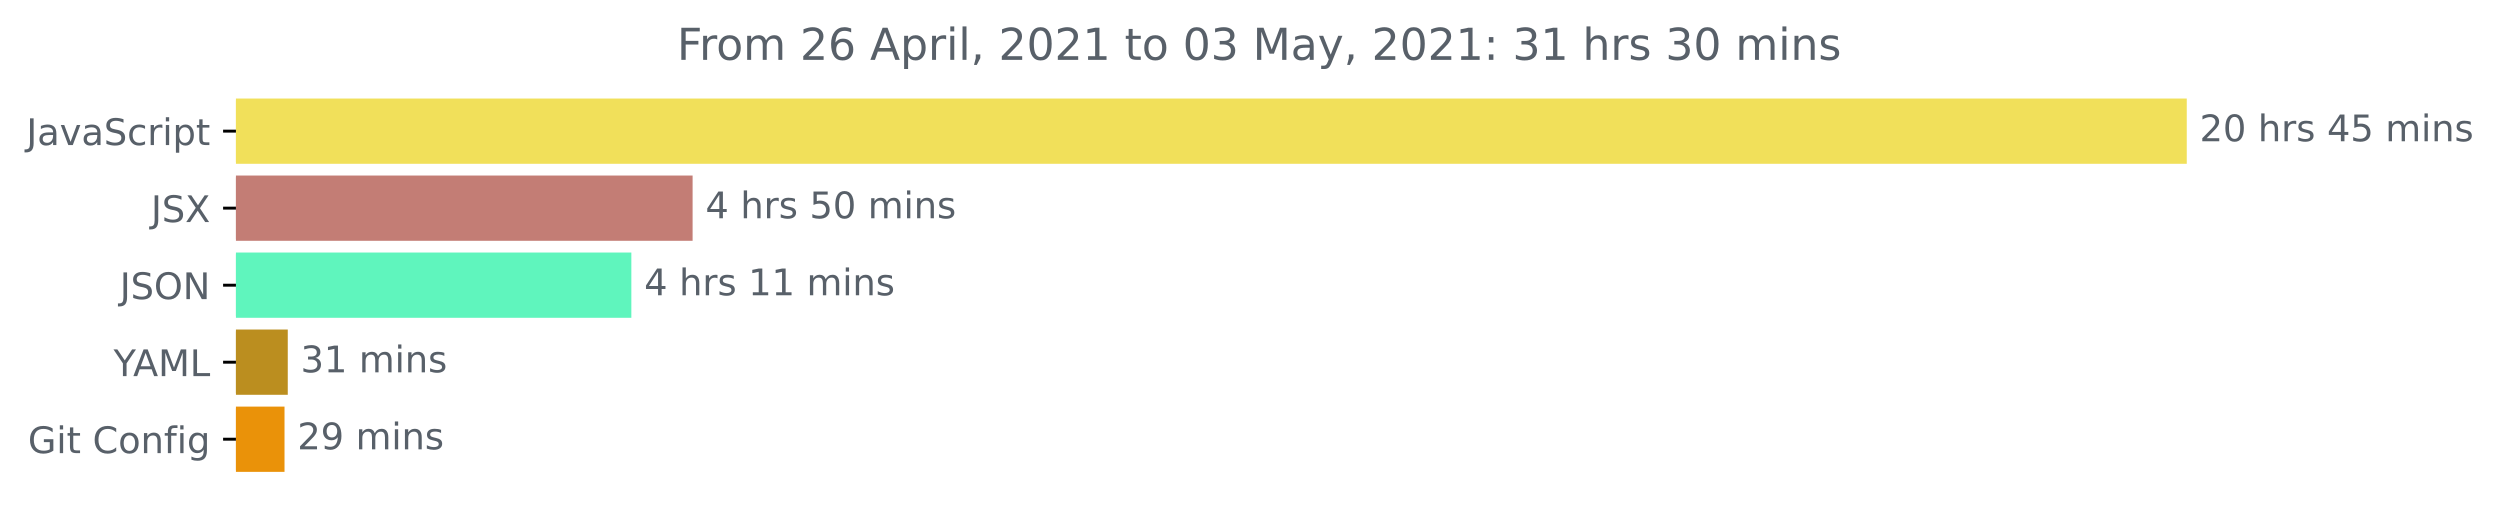
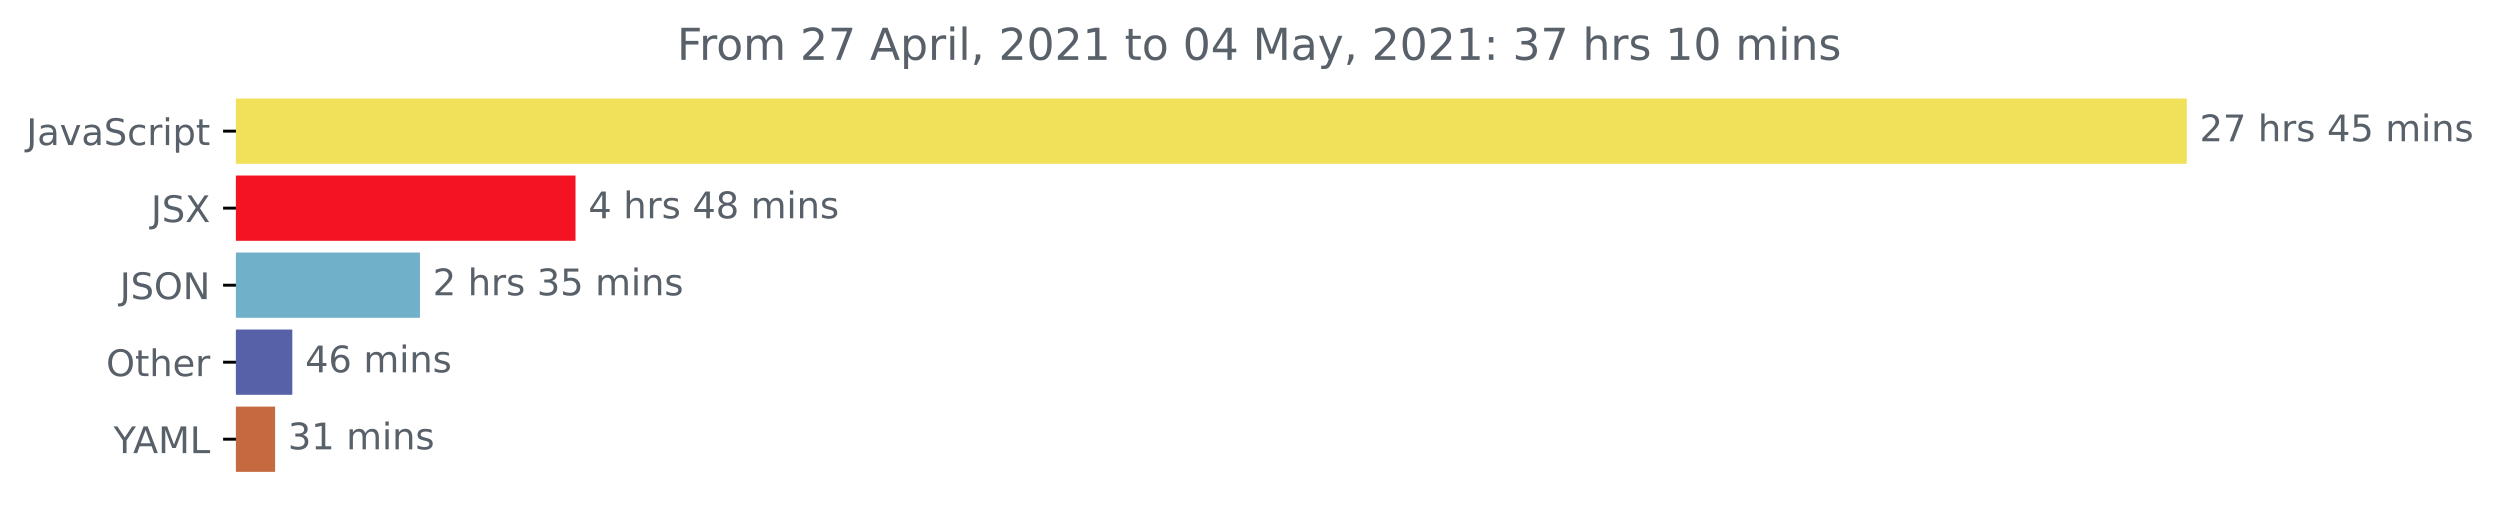
<svg xmlns="http://www.w3.org/2000/svg" xmlns:xlink="http://www.w3.org/1999/xlink" height="140.398pt" version="1.1" viewBox="0 0 681.666 140.398" width="681.666pt">
  <defs>
    <style type="text/css">*{stroke-linecap:butt;stroke-linejoin:round;}</style>
  </defs>
  <g id="figure_1">
    <g id="patch_1">
      <path d="M -0 140.398  L 681.666 140.398  L 681.666 0  L -0 0  z " style="fill:none;" />
    </g>
    <g id="axes_1">
      <g id="patch_2">
-         <path clip-path="url(#p9d585c5e09)" d="M 64.33 27.358  L 595.758 27.358  L 595.758 44.158  L 64.33 44.158  z " style="fill:#f1e05a;stroke:#f1e05a;stroke-linejoin:miter;" />
+         <path clip-path="url(#p956c2cfa97)" d="M 64.33 27.358  L 595.758 27.358  L 595.758 44.158  L 64.33 44.158  z " style="fill:#f1e05a;stroke:#f1e05a;stroke-linejoin:miter;" />
      </g>
      <g id="patch_3">
-         <path clip-path="url(#p9d585c5e09)" d="M 64.33 48.358  L 188.351 48.358  L 188.351 65.158  L 64.33 65.158  z " style="fill:#c37d75;stroke:#c37d75;stroke-linejoin:miter;" />
+         <path clip-path="url(#p956c2cfa97)" d="M 64.33 48.358  L 156.424 48.358  L 156.424 65.158  L 64.33 65.158  z " style="fill:#f31322;stroke:#f31322;stroke-linejoin:miter;" />
      </g>
      <g id="patch_4">
-         <path clip-path="url(#p9d585c5e09)" d="M 64.33 69.358  L 171.648 69.358  L 171.648 86.158  L 64.33 86.158  z " style="fill:#5ff5bd;stroke:#5ff5bd;stroke-linejoin:miter;" />
+         <path clip-path="url(#p956c2cfa97)" d="M 64.33 69.358  L 114.007 69.358  L 114.007 86.158  L 64.33 86.158  z " style="fill:#71b0c9;stroke:#71b0c9;stroke-linejoin:miter;" />
      </g>
      <g id="patch_5">
-         <path clip-path="url(#p9d585c5e09)" d="M 64.33 90.358  L 77.966 90.358  L 77.966 107.158  L 64.33 107.158  z " style="fill:#bb8e1f;stroke:#bb8e1f;stroke-linejoin:miter;" />
+         <path clip-path="url(#p956c2cfa97)" d="M 64.33 90.358  L 79.204 90.358  L 79.204 107.158  L 64.33 107.158  z " style="fill:#5661a8;stroke:#5661a8;stroke-linejoin:miter;" />
      </g>
      <g id="patch_6">
-         <path clip-path="url(#p9d585c5e09)" d="M 64.33 111.358  L 77.079 111.358  L 77.079 128.158  L 64.33 128.158  z " style="fill:#ea9209;stroke:#ea9209;stroke-linejoin:miter;" />
+         <path clip-path="url(#p956c2cfa97)" d="M 64.33 111.358  L 74.507 111.358  L 74.507 128.158  L 64.33 128.158  z " style="fill:#c56a40;stroke:#c56a40;stroke-linejoin:miter;" />
      </g>
      <g id="matplotlib.axis_1" />
      <g id="matplotlib.axis_2">
        <g id="ytick_1">
          <g id="line2d_1">
            <defs>
-               <path d="M 0 0  L -3.5 0  " id="m11c3d69931" style="stroke:#000000;stroke-width:0.8;" />
+               <path d="M 0 0  L -3.5 0  " id="m93a0b12f1c" style="stroke:#000000;stroke-width:0.8;" />
            </defs>
            <g>
-               <use style="stroke:#000000;stroke-width:0.8;" x="64.33" xlink:href="#m11c3d69931" y="35.758" />
+               <use style="stroke:#000000;stroke-width:0.8;" x="64.33" xlink:href="#m93a0b12f1c" y="35.758" />
            </g>
          </g>
          <g id="text_1">
            <g style="fill:#586069;" transform="translate(7.2 39.55734)scale(0.1 -0.1)">
              <defs>
                <path d="M 628 4666  L 1259 4666  L 1259 325  Q 1259 -519 939 -900  Q 619 -1281 -91 -1281  L -331 -1281  L -331 -750  L -134 -750  Q 284 -750 456 -515  Q 628 -281 628 325  L 628 4666  z " id="DejaVuSans-4a" transform="scale(0.015625)" />
                <path d="M 2194 1759  Q 1497 1759 1228 1600  Q 959 1441 959 1056  Q 959 750 1161 570  Q 1363 391 1709 391  Q 2188 391 2477 730  Q 2766 1069 2766 1631  L 2766 1759  L 2194 1759  z M 3341 1997  L 3341 0  L 2766 0  L 2766 531  Q 2569 213 2275 61  Q 1981 -91 1556 -91  Q 1019 -91 701 211  Q 384 513 384 1019  Q 384 1609 779 1909  Q 1175 2209 1959 2209  L 2766 2209  L 2766 2266  Q 2766 2663 2505 2880  Q 2244 3097 1772 3097  Q 1472 3097 1187 3025  Q 903 2953 641 2809  L 641 3341  Q 956 3463 1253 3523  Q 1550 3584 1831 3584  Q 2591 3584 2966 3190  Q 3341 2797 3341 1997  z " id="DejaVuSans-61" transform="scale(0.015625)" />
                <path d="M 191 3500  L 800 3500  L 1894 563  L 2988 3500  L 3597 3500  L 2284 0  L 1503 0  L 191 3500  z " id="DejaVuSans-76" transform="scale(0.015625)" />
                <path d="M 3425 4513  L 3425 3897  Q 3066 4069 2747 4153  Q 2428 4238 2131 4238  Q 1616 4238 1336 4038  Q 1056 3838 1056 3469  Q 1056 3159 1242 3001  Q 1428 2844 1947 2747  L 2328 2669  Q 3034 2534 3370 2195  Q 3706 1856 3706 1288  Q 3706 609 3251 259  Q 2797 -91 1919 -91  Q 1588 -91 1214 -16  Q 841 59 441 206  L 441 856  Q 825 641 1194 531  Q 1563 422 1919 422  Q 2459 422 2753 634  Q 3047 847 3047 1241  Q 3047 1584 2836 1778  Q 2625 1972 2144 2069  L 1759 2144  Q 1053 2284 737 2584  Q 422 2884 422 3419  Q 422 4038 858 4394  Q 1294 4750 2059 4750  Q 2388 4750 2728 4690  Q 3069 4631 3425 4513  z " id="DejaVuSans-53" transform="scale(0.015625)" />
                <path d="M 3122 3366  L 3122 2828  Q 2878 2963 2633 3030  Q 2388 3097 2138 3097  Q 1578 3097 1268 2742  Q 959 2388 959 1747  Q 959 1106 1268 751  Q 1578 397 2138 397  Q 2388 397 2633 464  Q 2878 531 3122 666  L 3122 134  Q 2881 22 2623 -34  Q 2366 -91 2075 -91  Q 1284 -91 818 406  Q 353 903 353 1747  Q 353 2603 823 3093  Q 1294 3584 2113 3584  Q 2378 3584 2631 3529  Q 2884 3475 3122 3366  z " id="DejaVuSans-63" transform="scale(0.015625)" />
                <path d="M 2631 2963  Q 2534 3019 2420 3045  Q 2306 3072 2169 3072  Q 1681 3072 1420 2755  Q 1159 2438 1159 1844  L 1159 0  L 581 0  L 581 3500  L 1159 3500  L 1159 2956  Q 1341 3275 1631 3429  Q 1922 3584 2338 3584  Q 2397 3584 2469 3576  Q 2541 3569 2628 3553  L 2631 2963  z " id="DejaVuSans-72" transform="scale(0.015625)" />
                <path d="M 603 3500  L 1178 3500  L 1178 0  L 603 0  L 603 3500  z M 603 4863  L 1178 4863  L 1178 4134  L 603 4134  L 603 4863  z " id="DejaVuSans-69" transform="scale(0.015625)" />
                <path d="M 1159 525  L 1159 -1331  L 581 -1331  L 581 3500  L 1159 3500  L 1159 2969  Q 1341 3281 1617 3432  Q 1894 3584 2278 3584  Q 2916 3584 3314 3078  Q 3713 2572 3713 1747  Q 3713 922 3314 415  Q 2916 -91 2278 -91  Q 1894 -91 1617 61  Q 1341 213 1159 525  z M 3116 1747  Q 3116 2381 2855 2742  Q 2594 3103 2138 3103  Q 1681 3103 1420 2742  Q 1159 2381 1159 1747  Q 1159 1113 1420 752  Q 1681 391 2138 391  Q 2594 391 2855 752  Q 3116 1113 3116 1747  z " id="DejaVuSans-70" transform="scale(0.015625)" />
                <path d="M 1172 4494  L 1172 3500  L 2356 3500  L 2356 3053  L 1172 3053  L 1172 1153  Q 1172 725 1289 603  Q 1406 481 1766 481  L 2356 481  L 2356 0  L 1766 0  Q 1100 0 847 248  Q 594 497 594 1153  L 594 3053  L 172 3053  L 172 3500  L 594 3500  L 594 4494  L 1172 4494  z " id="DejaVuSans-74" transform="scale(0.015625)" />
              </defs>
              <use xlink:href="#DejaVuSans-4a" />
              <use x="29.492" xlink:href="#DejaVuSans-61" />
              <use x="90.771" xlink:href="#DejaVuSans-76" />
              <use x="149.951" xlink:href="#DejaVuSans-61" />
              <use x="211.23" xlink:href="#DejaVuSans-53" />
              <use x="274.707" xlink:href="#DejaVuSans-63" />
              <use x="329.688" xlink:href="#DejaVuSans-72" />
              <use x="370.801" xlink:href="#DejaVuSans-69" />
              <use x="398.584" xlink:href="#DejaVuSans-70" />
              <use x="462.061" xlink:href="#DejaVuSans-74" />
            </g>
          </g>
        </g>
        <g id="ytick_2">
          <g id="line2d_2">
            <g>
-               <use style="stroke:#000000;stroke-width:0.8;" x="64.33" xlink:href="#m11c3d69931" y="56.758" />
+               <use style="stroke:#000000;stroke-width:0.8;" x="64.33" xlink:href="#m93a0b12f1c" y="56.758" />
            </g>
          </g>
          <g id="text_2">
            <g style="fill:#586069;" transform="translate(41.18125 60.55734)scale(0.1 -0.1)">
              <defs>
                <path d="M 403 4666  L 1081 4666  L 2241 2931  L 3406 4666  L 4084 4666  L 2584 2425  L 4184 0  L 3506 0  L 2194 1984  L 872 0  L 191 0  L 1856 2491  L 403 4666  z " id="DejaVuSans-58" transform="scale(0.015625)" />
              </defs>
              <use xlink:href="#DejaVuSans-4a" />
              <use x="29.492" xlink:href="#DejaVuSans-53" />
              <use x="92.969" xlink:href="#DejaVuSans-58" />
            </g>
          </g>
        </g>
        <g id="ytick_3">
          <g id="line2d_3">
            <g>
-               <use style="stroke:#000000;stroke-width:0.8;" x="64.33" xlink:href="#m11c3d69931" y="77.758" />
+               <use style="stroke:#000000;stroke-width:0.8;" x="64.33" xlink:href="#m93a0b12f1c" y="77.758" />
            </g>
          </g>
          <g id="text_3">
            <g style="fill:#586069;" transform="translate(32.67813 81.55734)scale(0.1 -0.1)">
              <defs>
                <path d="M 2522 4238  Q 1834 4238 1429 3725  Q 1025 3213 1025 2328  Q 1025 1447 1429 934  Q 1834 422 2522 422  Q 3209 422 3611 934  Q 4013 1447 4013 2328  Q 4013 3213 3611 3725  Q 3209 4238 2522 4238  z M 2522 4750  Q 3503 4750 4090 4092  Q 4678 3434 4678 2328  Q 4678 1225 4090 567  Q 3503 -91 2522 -91  Q 1538 -91 948 565  Q 359 1222 359 2328  Q 359 3434 948 4092  Q 1538 4750 2522 4750  z " id="DejaVuSans-4f" transform="scale(0.015625)" />
                <path d="M 628 4666  L 1478 4666  L 3547 763  L 3547 4666  L 4159 4666  L 4159 0  L 3309 0  L 1241 3903  L 1241 0  L 628 0  L 628 4666  z " id="DejaVuSans-4e" transform="scale(0.015625)" />
              </defs>
              <use xlink:href="#DejaVuSans-4a" />
              <use x="29.492" xlink:href="#DejaVuSans-53" />
              <use x="92.969" xlink:href="#DejaVuSans-4f" />
              <use x="171.68" xlink:href="#DejaVuSans-4e" />
            </g>
          </g>
        </g>
        <g id="ytick_4">
          <g id="line2d_4">
            <g>
-               <use style="stroke:#000000;stroke-width:0.8;" x="64.33" xlink:href="#m11c3d69931" y="98.758" />
+               <use style="stroke:#000000;stroke-width:0.8;" x="64.33" xlink:href="#m93a0b12f1c" y="98.758" />
            </g>
          </g>
          <g id="text_4">
-             <g style="fill:#586069;" transform="translate(30.95625 102.5573)scale(0.1 -0.1)">
+             <g style="fill:#586069;" transform="translate(28.93594 102.5573)scale(0.1 -0.1)">
+               <defs>
+                 <path d="M 3513 2113  L 3513 0  L 2938 0  L 2938 2094  Q 2938 2591 2744 2837  Q 2550 3084 2163 3084  Q 1697 3084 1428 2787  Q 1159 2491 1159 1978  L 1159 0  L 581 0  L 581 4863  L 1159 4863  L 1159 2956  Q 1366 3272 1645 3428  Q 1925 3584 2291 3584  Q 2894 3584 3203 3211  Q 3513 2838 3513 2113  z " id="DejaVuSans-68" transform="scale(0.015625)" />
+                 <path d="M 3597 1894  L 3597 1613  L 953 1613  Q 991 1019 1311 708  Q 1631 397 2203 397  Q 2534 397 2845 478  Q 3156 559 3463 722  L 3463 178  Q 3153 47 2828 -22  Q 2503 -91 2169 -91  Q 1331 -91 842 396  Q 353 884 353 1716  Q 353 2575 817 3079  Q 1281 3584 2069 3584  Q 2775 3584 3186 3129  Q 3597 2675 3597 1894  z M 3022 2063  Q 3016 2534 2758 2815  Q 2500 3097 2075 3097  Q 1594 3097 1305 2825  Q 1016 2553 972 2059  L 3022 2063  z " id="DejaVuSans-65" transform="scale(0.015625)" />
+               </defs>
+               <use xlink:href="#DejaVuSans-4f" />
+               <use x="78.711" xlink:href="#DejaVuSans-74" />
+               <use x="117.92" xlink:href="#DejaVuSans-68" />
+               <use x="181.299" xlink:href="#DejaVuSans-65" />
+               <use x="242.822" xlink:href="#DejaVuSans-72" />
+             </g>
+           </g>
+         </g>
+         <g id="ytick_5">
+           <g id="line2d_5">
+             <g>
+               <use style="stroke:#000000;stroke-width:0.8;" x="64.33" xlink:href="#m93a0b12f1c" y="119.758" />
+             </g>
+           </g>
+           <g id="text_5">
+             <g style="fill:#586069;" transform="translate(30.95625 123.5573)scale(0.1 -0.1)">
              <defs>
                <path d="M -13 4666  L 666 4666  L 1959 2747  L 3244 4666  L 3922 4666  L 2272 2222  L 2272 0  L 1638 0  L 1638 2222  L -13 4666  z " id="DejaVuSans-59" transform="scale(0.015625)" />
                <path d="M 2188 4044  L 1331 1722  L 3047 1722  L 2188 4044  z M 1831 4666  L 2547 4666  L 4325 0  L 3669 0  L 3244 1197  L 1141 1197  L 716 0  L 50 0  L 1831 4666  z " id="DejaVuSans-41" transform="scale(0.015625)" />
                <path d="M 628 4666  L 1569 4666  L 2759 1491  L 3956 4666  L 4897 4666  L 4897 0  L 4281 0  L 4281 4097  L 3078 897  L 2444 897  L 1241 4097  L 1241 0  L 628 0  L 628 4666  z " id="DejaVuSans-4d" transform="scale(0.015625)" />
                <path d="M 628 4666  L 1259 4666  L 1259 531  L 3531 531  L 3531 0  L 628 0  L 628 4666  z " id="DejaVuSans-4c" transform="scale(0.015625)" />
              </defs>
              <use xlink:href="#DejaVuSans-59" />
              <use x="53.334" xlink:href="#DejaVuSans-41" />
              <use x="121.742" xlink:href="#DejaVuSans-4d" />
              <use x="208.021" xlink:href="#DejaVuSans-4c" />
            </g>
          </g>
        </g>
-         <g id="ytick_5">
-           <g id="line2d_5">
-             <g>
-               <use style="stroke:#000000;stroke-width:0.8;" x="64.33" xlink:href="#m11c3d69931" y="119.758" />
-             </g>
-           </g>
-           <g id="text_5">
-             <g style="fill:#586069;" transform="translate(7.61875 123.5573)scale(0.1 -0.1)">
-               <defs>
-                 <path d="M 3809 666  L 3809 1919  L 2778 1919  L 2778 2438  L 4434 2438  L 4434 434  Q 4069 175 3628 42  Q 3188 -91 2688 -91  Q 1594 -91 976 548  Q 359 1188 359 2328  Q 359 3472 976 4111  Q 1594 4750 2688 4750  Q 3144 4750 3555 4637  Q 3966 4525 4313 4306  L 4313 3634  Q 3963 3931 3569 4081  Q 3175 4231 2741 4231  Q 1884 4231 1454 3753  Q 1025 3275 1025 2328  Q 1025 1384 1454 906  Q 1884 428 2741 428  Q 3075 428 3337 486  Q 3600 544 3809 666  z " id="DejaVuSans-47" transform="scale(0.015625)" />
-                 <path id="DejaVuSans-20" transform="scale(0.015625)" />
-                 <path d="M 4122 4306  L 4122 3641  Q 3803 3938 3442 4084  Q 3081 4231 2675 4231  Q 1875 4231 1450 3742  Q 1025 3253 1025 2328  Q 1025 1406 1450 917  Q 1875 428 2675 428  Q 3081 428 3442 575  Q 3803 722 4122 1019  L 4122 359  Q 3791 134 3420 21  Q 3050 -91 2638 -91  Q 1578 -91 968 557  Q 359 1206 359 2328  Q 359 3453 968 4101  Q 1578 4750 2638 4750  Q 3056 4750 3426 4639  Q 3797 4528 4122 4306  z " id="DejaVuSans-43" transform="scale(0.015625)" />
-                 <path d="M 1959 3097  Q 1497 3097 1228 2736  Q 959 2375 959 1747  Q 959 1119 1226 758  Q 1494 397 1959 397  Q 2419 397 2687 759  Q 2956 1122 2956 1747  Q 2956 2369 2687 2733  Q 2419 3097 1959 3097  z M 1959 3584  Q 2709 3584 3137 3096  Q 3566 2609 3566 1747  Q 3566 888 3137 398  Q 2709 -91 1959 -91  Q 1206 -91 779 398  Q 353 888 353 1747  Q 353 2609 779 3096  Q 1206 3584 1959 3584  z " id="DejaVuSans-6f" transform="scale(0.015625)" />
-                 <path d="M 3513 2113  L 3513 0  L 2938 0  L 2938 2094  Q 2938 2591 2744 2837  Q 2550 3084 2163 3084  Q 1697 3084 1428 2787  Q 1159 2491 1159 1978  L 1159 0  L 581 0  L 581 3500  L 1159 3500  L 1159 2956  Q 1366 3272 1645 3428  Q 1925 3584 2291 3584  Q 2894 3584 3203 3211  Q 3513 2838 3513 2113  z " id="DejaVuSans-6e" transform="scale(0.015625)" />
-                 <path d="M 2375 4863  L 2375 4384  L 1825 4384  Q 1516 4384 1395 4259  Q 1275 4134 1275 3809  L 1275 3500  L 2222 3500  L 2222 3053  L 1275 3053  L 1275 0  L 697 0  L 697 3053  L 147 3053  L 147 3500  L 697 3500  L 697 3744  Q 697 4328 969 4595  Q 1241 4863 1831 4863  L 2375 4863  z " id="DejaVuSans-66" transform="scale(0.015625)" />
-                 <path d="M 2906 1791  Q 2906 2416 2648 2759  Q 2391 3103 1925 3103  Q 1463 3103 1205 2759  Q 947 2416 947 1791  Q 947 1169 1205 825  Q 1463 481 1925 481  Q 2391 481 2648 825  Q 2906 1169 2906 1791  z M 3481 434  Q 3481 -459 3084 -895  Q 2688 -1331 1869 -1331  Q 1566 -1331 1297 -1286  Q 1028 -1241 775 -1147  L 775 -588  Q 1028 -725 1275 -790  Q 1522 -856 1778 -856  Q 2344 -856 2625 -561  Q 2906 -266 2906 331  L 2906 616  Q 2728 306 2450 153  Q 2172 0 1784 0  Q 1141 0 747 490  Q 353 981 353 1791  Q 353 2603 747 3093  Q 1141 3584 1784 3584  Q 2172 3584 2450 3431  Q 2728 3278 2906 2969  L 2906 3500  L 3481 3500  L 3481 434  z " id="DejaVuSans-67" transform="scale(0.015625)" />
-               </defs>
-               <use xlink:href="#DejaVuSans-47" />
-               <use x="77.49" xlink:href="#DejaVuSans-69" />
-               <use x="105.273" xlink:href="#DejaVuSans-74" />
-               <use x="144.482" xlink:href="#DejaVuSans-20" />
-               <use x="176.27" xlink:href="#DejaVuSans-43" />
-               <use x="246.094" xlink:href="#DejaVuSans-6f" />
-               <use x="307.275" xlink:href="#DejaVuSans-6e" />
-               <use x="370.654" xlink:href="#DejaVuSans-66" />
-               <use x="405.859" xlink:href="#DejaVuSans-69" />
-               <use x="433.643" xlink:href="#DejaVuSans-67" />
-             </g>
-           </g>
-         </g>
      </g>
      <g id="text_6">
        <g style="fill:#586069;" transform="translate(599.7583 38.5175)scale(0.1 -0.1)">
          <defs>
            <path d="M 1228 531  L 3431 531  L 3431 0  L 469 0  L 469 531  Q 828 903 1448 1529  Q 2069 2156 2228 2338  Q 2531 2678 2651 2914  Q 2772 3150 2772 3378  Q 2772 3750 2511 3984  Q 2250 4219 1831 4219  Q 1534 4219 1204 4116  Q 875 4013 500 3803  L 500 4441  Q 881 4594 1212 4672  Q 1544 4750 1819 4750  Q 2544 4750 2975 4387  Q 3406 4025 3406 3419  Q 3406 3131 3298 2873  Q 3191 2616 2906 2266  Q 2828 2175 2409 1742  Q 1991 1309 1228 531  z " id="DejaVuSans-32" transform="scale(0.015625)" />
-             <path d="M 2034 4250  Q 1547 4250 1301 3770  Q 1056 3291 1056 2328  Q 1056 1369 1301 889  Q 1547 409 2034 409  Q 2525 409 2770 889  Q 3016 1369 3016 2328  Q 3016 3291 2770 3770  Q 2525 4250 2034 4250  z M 2034 4750  Q 2819 4750 3233 4129  Q 3647 3509 3647 2328  Q 3647 1150 3233 529  Q 2819 -91 2034 -91  Q 1250 -91 836 529  Q 422 1150 422 2328  Q 422 3509 836 4129  Q 1250 4750 2034 4750  z " id="DejaVuSans-30" transform="scale(0.015625)" />
-             <path d="M 3513 2113  L 3513 0  L 2938 0  L 2938 2094  Q 2938 2591 2744 2837  Q 2550 3084 2163 3084  Q 1697 3084 1428 2787  Q 1159 2491 1159 1978  L 1159 0  L 581 0  L 581 4863  L 1159 4863  L 1159 2956  Q 1366 3272 1645 3428  Q 1925 3584 2291 3584  Q 2894 3584 3203 3211  Q 3513 2838 3513 2113  z " id="DejaVuSans-68" transform="scale(0.015625)" />
+             <path d="M 525 4666  L 3525 4666  L 3525 4397  L 1831 0  L 1172 0  L 2766 4134  L 525 4134  L 525 4666  z " id="DejaVuSans-37" transform="scale(0.015625)" />
+             <path id="DejaVuSans-20" transform="scale(0.015625)" />
            <path d="M 2834 3397  L 2834 2853  Q 2591 2978 2328 3040  Q 2066 3103 1784 3103  Q 1356 3103 1142 2972  Q 928 2841 928 2578  Q 928 2378 1081 2264  Q 1234 2150 1697 2047  L 1894 2003  Q 2506 1872 2764 1633  Q 3022 1394 3022 966  Q 3022 478 2636 193  Q 2250 -91 1575 -91  Q 1294 -91 989 -36  Q 684 19 347 128  L 347 722  Q 666 556 975 473  Q 1284 391 1588 391  Q 1994 391 2212 530  Q 2431 669 2431 922  Q 2431 1156 2273 1281  Q 2116 1406 1581 1522  L 1381 1569  Q 847 1681 609 1914  Q 372 2147 372 2553  Q 372 3047 722 3315  Q 1072 3584 1716 3584  Q 2034 3584 2315 3537  Q 2597 3491 2834 3397  z " id="DejaVuSans-73" transform="scale(0.015625)" />
            <path d="M 2419 4116  L 825 1625  L 2419 1625  L 2419 4116  z M 2253 4666  L 3047 4666  L 3047 1625  L 3713 1625  L 3713 1100  L 3047 1100  L 3047 0  L 2419 0  L 2419 1100  L 313 1100  L 313 1709  L 2253 4666  z " id="DejaVuSans-34" transform="scale(0.015625)" />
            <path d="M 691 4666  L 3169 4666  L 3169 4134  L 1269 4134  L 1269 2991  Q 1406 3038 1543 3061  Q 1681 3084 1819 3084  Q 2600 3084 3056 2656  Q 3513 2228 3513 1497  Q 3513 744 3044 326  Q 2575 -91 1722 -91  Q 1428 -91 1123 -41  Q 819 9 494 109  L 494 744  Q 775 591 1075 516  Q 1375 441 1709 441  Q 2250 441 2565 725  Q 2881 1009 2881 1497  Q 2881 1984 2565 2268  Q 2250 2553 1709 2553  Q 1456 2553 1204 2497  Q 953 2441 691 2322  L 691 4666  z " id="DejaVuSans-35" transform="scale(0.015625)" />
            <path d="M 3328 2828  Q 3544 3216 3844 3400  Q 4144 3584 4550 3584  Q 5097 3584 5394 3201  Q 5691 2819 5691 2113  L 5691 0  L 5113 0  L 5113 2094  Q 5113 2597 4934 2840  Q 4756 3084 4391 3084  Q 3944 3084 3684 2787  Q 3425 2491 3425 1978  L 3425 0  L 2847 0  L 2847 2094  Q 2847 2600 2669 2842  Q 2491 3084 2119 3084  Q 1678 3084 1418 2786  Q 1159 2488 1159 1978  L 1159 0  L 581 0  L 581 3500  L 1159 3500  L 1159 2956  Q 1356 3278 1631 3431  Q 1906 3584 2284 3584  Q 2666 3584 2933 3390  Q 3200 3197 3328 2828  z " id="DejaVuSans-6d" transform="scale(0.015625)" />
+             <path d="M 3513 2113  L 3513 0  L 2938 0  L 2938 2094  Q 2938 2591 2744 2837  Q 2550 3084 2163 3084  Q 1697 3084 1428 2787  Q 1159 2491 1159 1978  L 1159 0  L 581 0  L 581 3500  L 1159 3500  L 1159 2956  Q 1366 3272 1645 3428  Q 1925 3584 2291 3584  Q 2894 3584 3203 3211  Q 3513 2838 3513 2113  z " id="DejaVuSans-6e" transform="scale(0.015625)" />
          </defs>
          <use xlink:href="#DejaVuSans-32" />
-           <use x="63.623" xlink:href="#DejaVuSans-30" />
+           <use x="63.623" xlink:href="#DejaVuSans-37" />
          <use x="127.246" xlink:href="#DejaVuSans-20" />
          <use x="159.033" xlink:href="#DejaVuSans-68" />
          <use x="222.412" xlink:href="#DejaVuSans-72" />
          <use x="263.525" xlink:href="#DejaVuSans-73" />
          <use x="315.625" xlink:href="#DejaVuSans-20" />
          <use x="347.412" xlink:href="#DejaVuSans-34" />
          <use x="411.035" xlink:href="#DejaVuSans-35" />
          <use x="474.658" xlink:href="#DejaVuSans-20" />
          <use x="506.445" xlink:href="#DejaVuSans-6d" />
          <use x="603.857" xlink:href="#DejaVuSans-69" />
          <use x="631.641" xlink:href="#DejaVuSans-6e" />
          <use x="695.02" xlink:href="#DejaVuSans-73" />
        </g>
      </g>
      <g id="text_7">
-         <g style="fill:#586069;" transform="translate(192.3512 59.5175)scale(0.1 -0.1)">
+         <g style="fill:#586069;" transform="translate(160.424 59.5175)scale(0.1 -0.1)">
+           <defs>
+             <path d="M 2034 2216  Q 1584 2216 1326 1975  Q 1069 1734 1069 1313  Q 1069 891 1326 650  Q 1584 409 2034 409  Q 2484 409 2743 651  Q 3003 894 3003 1313  Q 3003 1734 2745 1975  Q 2488 2216 2034 2216  z M 1403 2484  Q 997 2584 770 2862  Q 544 3141 544 3541  Q 544 4100 942 4425  Q 1341 4750 2034 4750  Q 2731 4750 3128 4425  Q 3525 4100 3525 3541  Q 3525 3141 3298 2862  Q 3072 2584 2669 2484  Q 3125 2378 3379 2068  Q 3634 1759 3634 1313  Q 3634 634 3220 271  Q 2806 -91 2034 -91  Q 1263 -91 848 271  Q 434 634 434 1313  Q 434 1759 690 2068  Q 947 2378 1403 2484  z M 1172 3481  Q 1172 3119 1398 2916  Q 1625 2713 2034 2713  Q 2441 2713 2670 2916  Q 2900 3119 2900 3481  Q 2900 3844 2670 4047  Q 2441 4250 2034 4250  Q 1625 4250 1398 4047  Q 1172 3844 1172 3481  z " id="DejaVuSans-38" transform="scale(0.015625)" />
+           </defs>
          <use xlink:href="#DejaVuSans-34" />
          <use x="63.623" xlink:href="#DejaVuSans-20" />
          <use x="95.41" xlink:href="#DejaVuSans-68" />
          <use x="158.789" xlink:href="#DejaVuSans-72" />
          <use x="199.902" xlink:href="#DejaVuSans-73" />
          <use x="252.002" xlink:href="#DejaVuSans-20" />
-           <use x="283.789" xlink:href="#DejaVuSans-35" />
-           <use x="347.412" xlink:href="#DejaVuSans-30" />
+           <use x="283.789" xlink:href="#DejaVuSans-34" />
+           <use x="347.412" xlink:href="#DejaVuSans-38" />
          <use x="411.035" xlink:href="#DejaVuSans-20" />
          <use x="442.822" xlink:href="#DejaVuSans-6d" />
          <use x="540.234" xlink:href="#DejaVuSans-69" />
          <use x="568.018" xlink:href="#DejaVuSans-6e" />
          <use x="631.396" xlink:href="#DejaVuSans-73" />
        </g>
      </g>
      <g id="text_8">
-         <g style="fill:#586069;" transform="translate(175.6482 80.5175)scale(0.1 -0.1)">
-           <defs>
-             <path d="M 794 531  L 1825 531  L 1825 4091  L 703 3866  L 703 4441  L 1819 4666  L 2450 4666  L 2450 531  L 3481 531  L 3481 0  L 794 0  L 794 531  z " id="DejaVuSans-31" transform="scale(0.015625)" />
-           </defs>
-           <use xlink:href="#DejaVuSans-34" />
+         <g style="fill:#586069;" transform="translate(118.0066 80.5175)scale(0.1 -0.1)">
+           <defs>
+             <path d="M 2597 2516  Q 3050 2419 3304 2112  Q 3559 1806 3559 1356  Q 3559 666 3084 287  Q 2609 -91 1734 -91  Q 1441 -91 1130 -33  Q 819 25 488 141  L 488 750  Q 750 597 1062 519  Q 1375 441 1716 441  Q 2309 441 2620 675  Q 2931 909 2931 1356  Q 2931 1769 2642 2001  Q 2353 2234 1838 2234  L 1294 2234  L 1294 2753  L 1863 2753  Q 2328 2753 2575 2939  Q 2822 3125 2822 3475  Q 2822 3834 2567 4026  Q 2313 4219 1838 4219  Q 1578 4219 1281 4162  Q 984 4106 628 3988  L 628 4550  Q 988 4650 1302 4700  Q 1616 4750 1894 4750  Q 2613 4750 3031 4423  Q 3450 4097 3450 3541  Q 3450 3153 3228 2886  Q 3006 2619 2597 2516  z " id="DejaVuSans-33" transform="scale(0.015625)" />
+           </defs>
+           <use xlink:href="#DejaVuSans-32" />
          <use x="63.623" xlink:href="#DejaVuSans-20" />
          <use x="95.41" xlink:href="#DejaVuSans-68" />
          <use x="158.789" xlink:href="#DejaVuSans-72" />
          <use x="199.902" xlink:href="#DejaVuSans-73" />
          <use x="252.002" xlink:href="#DejaVuSans-20" />
-           <use x="283.789" xlink:href="#DejaVuSans-31" />
-           <use x="347.412" xlink:href="#DejaVuSans-31" />
+           <use x="283.789" xlink:href="#DejaVuSans-33" />
+           <use x="347.412" xlink:href="#DejaVuSans-35" />
          <use x="411.035" xlink:href="#DejaVuSans-20" />
          <use x="442.822" xlink:href="#DejaVuSans-6d" />
          <use x="540.234" xlink:href="#DejaVuSans-69" />
          <use x="568.018" xlink:href="#DejaVuSans-6e" />
          <use x="631.396" xlink:href="#DejaVuSans-73" />
        </g>
      </g>
      <g id="text_9">
-         <g style="fill:#586069;" transform="translate(81.96641 101.5175)scale(0.1 -0.1)">
-           <defs>
-             <path d="M 2597 2516  Q 3050 2419 3304 2112  Q 3559 1806 3559 1356  Q 3559 666 3084 287  Q 2609 -91 1734 -91  Q 1441 -91 1130 -33  Q 819 25 488 141  L 488 750  Q 750 597 1062 519  Q 1375 441 1716 441  Q 2309 441 2620 675  Q 2931 909 2931 1356  Q 2931 1769 2642 2001  Q 2353 2234 1838 2234  L 1294 2234  L 1294 2753  L 1863 2753  Q 2328 2753 2575 2939  Q 2822 3125 2822 3475  Q 2822 3834 2567 4026  Q 2313 4219 1838 4219  Q 1578 4219 1281 4162  Q 984 4106 628 3988  L 628 4550  Q 988 4650 1302 4700  Q 1616 4750 1894 4750  Q 2613 4750 3031 4423  Q 3450 4097 3450 3541  Q 3450 3153 3228 2886  Q 3006 2619 2597 2516  z " id="DejaVuSans-33" transform="scale(0.015625)" />
+         <g style="fill:#586069;" transform="translate(83.20428 101.5175)scale(0.1 -0.1)">
+           <defs>
+             <path d="M 2113 2584  Q 1688 2584 1439 2293  Q 1191 2003 1191 1497  Q 1191 994 1439 701  Q 1688 409 2113 409  Q 2538 409 2786 701  Q 3034 994 3034 1497  Q 3034 2003 2786 2293  Q 2538 2584 2113 2584  z M 3366 4563  L 3366 3988  Q 3128 4100 2886 4159  Q 2644 4219 2406 4219  Q 1781 4219 1451 3797  Q 1122 3375 1075 2522  Q 1259 2794 1537 2939  Q 1816 3084 2150 3084  Q 2853 3084 3261 2657  Q 3669 2231 3669 1497  Q 3669 778 3244 343  Q 2819 -91 2113 -91  Q 1303 -91 875 529  Q 447 1150 447 2328  Q 447 3434 972 4092  Q 1497 4750 2381 4750  Q 2619 4750 2861 4703  Q 3103 4656 3366 4563  z " id="DejaVuSans-36" transform="scale(0.015625)" />
+           </defs>
+           <use xlink:href="#DejaVuSans-34" />
+           <use x="63.623" xlink:href="#DejaVuSans-36" />
+           <use x="127.246" xlink:href="#DejaVuSans-20" />
+           <use x="159.033" xlink:href="#DejaVuSans-6d" />
+           <use x="256.445" xlink:href="#DejaVuSans-69" />
+           <use x="284.229" xlink:href="#DejaVuSans-6e" />
+           <use x="347.607" xlink:href="#DejaVuSans-73" />
+         </g>
+       </g>
+       <g id="text_10">
+         <g style="fill:#586069;" transform="translate(78.50704 122.5175)scale(0.1 -0.1)">
+           <defs>
+             <path d="M 794 531  L 1825 531  L 1825 4091  L 703 3866  L 703 4441  L 1819 4666  L 2450 4666  L 2450 531  L 3481 531  L 3481 0  L 794 0  L 794 531  z " id="DejaVuSans-31" transform="scale(0.015625)" />
          </defs>
          <use xlink:href="#DejaVuSans-33" />
          <use x="63.623" xlink:href="#DejaVuSans-31" />
          <use x="127.246" xlink:href="#DejaVuSans-20" />
          <use x="159.033" xlink:href="#DejaVuSans-6d" />
          <use x="256.445" xlink:href="#DejaVuSans-69" />
          <use x="284.229" xlink:href="#DejaVuSans-6e" />
          <use x="347.607" xlink:href="#DejaVuSans-73" />
        </g>
      </g>
-       <g id="text_10">
-         <g style="fill:#586069;" transform="translate(81.07881 122.5175)scale(0.1 -0.1)">
-           <defs>
-             <path d="M 703 97  L 703 672  Q 941 559 1184 500  Q 1428 441 1663 441  Q 2288 441 2617 861  Q 2947 1281 2994 2138  Q 2813 1869 2534 1725  Q 2256 1581 1919 1581  Q 1219 1581 811 2004  Q 403 2428 403 3163  Q 403 3881 828 4315  Q 1253 4750 1959 4750  Q 2769 4750 3195 4129  Q 3622 3509 3622 2328  Q 3622 1225 3098 567  Q 2575 -91 1691 -91  Q 1453 -91 1209 -44  Q 966 3 703 97  z M 1959 2075  Q 2384 2075 2632 2365  Q 2881 2656 2881 3163  Q 2881 3666 2632 3958  Q 2384 4250 1959 4250  Q 1534 4250 1286 3958  Q 1038 3666 1038 3163  Q 1038 2656 1286 2365  Q 1534 2075 1959 2075  z " id="DejaVuSans-39" transform="scale(0.015625)" />
-           </defs>
-           <use xlink:href="#DejaVuSans-32" />
-           <use x="63.623" xlink:href="#DejaVuSans-39" />
-           <use x="127.246" xlink:href="#DejaVuSans-20" />
-           <use x="159.033" xlink:href="#DejaVuSans-6d" />
-           <use x="256.445" xlink:href="#DejaVuSans-69" />
-           <use x="284.229" xlink:href="#DejaVuSans-6e" />
-           <use x="347.607" xlink:href="#DejaVuSans-73" />
-         </g>
-       </g>
      <g id="text_11">
        <g style="fill:#586069;" transform="translate(184.5997 16.31812)scale(0.12 -0.12)">
          <defs>
            <path d="M 628 4666  L 3309 4666  L 3309 4134  L 1259 4134  L 1259 2759  L 3109 2759  L 3109 2228  L 1259 2228  L 1259 0  L 628 0  L 628 4666  z " id="DejaVuSans-46" transform="scale(0.015625)" />
-             <path d="M 2113 2584  Q 1688 2584 1439 2293  Q 1191 2003 1191 1497  Q 1191 994 1439 701  Q 1688 409 2113 409  Q 2538 409 2786 701  Q 3034 994 3034 1497  Q 3034 2003 2786 2293  Q 2538 2584 2113 2584  z M 3366 4563  L 3366 3988  Q 3128 4100 2886 4159  Q 2644 4219 2406 4219  Q 1781 4219 1451 3797  Q 1122 3375 1075 2522  Q 1259 2794 1537 2939  Q 1816 3084 2150 3084  Q 2853 3084 3261 2657  Q 3669 2231 3669 1497  Q 3669 778 3244 343  Q 2819 -91 2113 -91  Q 1303 -91 875 529  Q 447 1150 447 2328  Q 447 3434 972 4092  Q 1497 4750 2381 4750  Q 2619 4750 2861 4703  Q 3103 4656 3366 4563  z " id="DejaVuSans-36" transform="scale(0.015625)" />
+             <path d="M 1959 3097  Q 1497 3097 1228 2736  Q 959 2375 959 1747  Q 959 1119 1226 758  Q 1494 397 1959 397  Q 2419 397 2687 759  Q 2956 1122 2956 1747  Q 2956 2369 2687 2733  Q 2419 3097 1959 3097  z M 1959 3584  Q 2709 3584 3137 3096  Q 3566 2609 3566 1747  Q 3566 888 3137 398  Q 2709 -91 1959 -91  Q 1206 -91 779 398  Q 353 888 353 1747  Q 353 2609 779 3096  Q 1206 3584 1959 3584  z " id="DejaVuSans-6f" transform="scale(0.015625)" />
            <path d="M 603 4863  L 1178 4863  L 1178 0  L 603 0  L 603 4863  z " id="DejaVuSans-6c" transform="scale(0.015625)" />
            <path d="M 750 794  L 1409 794  L 1409 256  L 897 -744  L 494 -744  L 750 256  L 750 794  z " id="DejaVuSans-2c" transform="scale(0.015625)" />
+             <path d="M 2034 4250  Q 1547 4250 1301 3770  Q 1056 3291 1056 2328  Q 1056 1369 1301 889  Q 1547 409 2034 409  Q 2525 409 2770 889  Q 3016 1369 3016 2328  Q 3016 3291 2770 3770  Q 2525 4250 2034 4250  z M 2034 4750  Q 2819 4750 3233 4129  Q 3647 3509 3647 2328  Q 3647 1150 3233 529  Q 2819 -91 2034 -91  Q 1250 -91 836 529  Q 422 1150 422 2328  Q 422 3509 836 4129  Q 1250 4750 2034 4750  z " id="DejaVuSans-30" transform="scale(0.015625)" />
            <path d="M 2059 -325  Q 1816 -950 1584 -1140  Q 1353 -1331 966 -1331  L 506 -1331  L 506 -850  L 844 -850  Q 1081 -850 1212 -737  Q 1344 -625 1503 -206  L 1606 56  L 191 3500  L 800 3500  L 1894 763  L 2988 3500  L 3597 3500  L 2059 -325  z " id="DejaVuSans-79" transform="scale(0.015625)" />
            <path d="M 750 794  L 1409 794  L 1409 0  L 750 0  L 750 794  z M 750 3309  L 1409 3309  L 1409 2516  L 750 2516  L 750 3309  z " id="DejaVuSans-3a" transform="scale(0.015625)" />
          </defs>
          <use xlink:href="#DejaVuSans-46" />
          <use x="50.27" xlink:href="#DejaVuSans-72" />
          <use x="89.133" xlink:href="#DejaVuSans-6f" />
          <use x="150.314" xlink:href="#DejaVuSans-6d" />
          <use x="247.727" xlink:href="#DejaVuSans-20" />
          <use x="279.514" xlink:href="#DejaVuSans-32" />
-           <use x="343.137" xlink:href="#DejaVuSans-36" />
+           <use x="343.137" xlink:href="#DejaVuSans-37" />
          <use x="406.76" xlink:href="#DejaVuSans-20" />
          <use x="438.547" xlink:href="#DejaVuSans-41" />
          <use x="506.955" xlink:href="#DejaVuSans-70" />
          <use x="570.432" xlink:href="#DejaVuSans-72" />
          <use x="611.545" xlink:href="#DejaVuSans-69" />
          <use x="639.328" xlink:href="#DejaVuSans-6c" />
          <use x="667.111" xlink:href="#DejaVuSans-2c" />
          <use x="698.898" xlink:href="#DejaVuSans-20" />
          <use x="730.686" xlink:href="#DejaVuSans-32" />
          <use x="794.309" xlink:href="#DejaVuSans-30" />
          <use x="857.932" xlink:href="#DejaVuSans-32" />
          <use x="921.555" xlink:href="#DejaVuSans-31" />
          <use x="985.178" xlink:href="#DejaVuSans-20" />
          <use x="1016.965" xlink:href="#DejaVuSans-74" />
          <use x="1056.174" xlink:href="#DejaVuSans-6f" />
          <use x="1117.355" xlink:href="#DejaVuSans-20" />
          <use x="1149.143" xlink:href="#DejaVuSans-30" />
-           <use x="1212.766" xlink:href="#DejaVuSans-33" />
+           <use x="1212.766" xlink:href="#DejaVuSans-34" />
          <use x="1276.389" xlink:href="#DejaVuSans-20" />
          <use x="1308.176" xlink:href="#DejaVuSans-4d" />
          <use x="1394.455" xlink:href="#DejaVuSans-61" />
          <use x="1455.734" xlink:href="#DejaVuSans-79" />
          <use x="1514.914" xlink:href="#DejaVuSans-2c" />
          <use x="1546.701" xlink:href="#DejaVuSans-20" />
          <use x="1578.488" xlink:href="#DejaVuSans-32" />
          <use x="1642.111" xlink:href="#DejaVuSans-30" />
          <use x="1705.734" xlink:href="#DejaVuSans-32" />
          <use x="1769.357" xlink:href="#DejaVuSans-31" />
          <use x="1832.98" xlink:href="#DejaVuSans-3a" />
          <use x="1866.672" xlink:href="#DejaVuSans-20" />
          <use x="1898.459" xlink:href="#DejaVuSans-33" />
-           <use x="1962.082" xlink:href="#DejaVuSans-31" />
+           <use x="1962.082" xlink:href="#DejaVuSans-37" />
          <use x="2025.705" xlink:href="#DejaVuSans-20" />
          <use x="2057.492" xlink:href="#DejaVuSans-68" />
          <use x="2120.871" xlink:href="#DejaVuSans-72" />
          <use x="2161.984" xlink:href="#DejaVuSans-73" />
          <use x="2214.084" xlink:href="#DejaVuSans-20" />
-           <use x="2245.871" xlink:href="#DejaVuSans-33" />
+           <use x="2245.871" xlink:href="#DejaVuSans-31" />
          <use x="2309.494" xlink:href="#DejaVuSans-30" />
          <use x="2373.117" xlink:href="#DejaVuSans-20" />
          <use x="2404.904" xlink:href="#DejaVuSans-6d" />
          <use x="2502.316" xlink:href="#DejaVuSans-69" />
          <use x="2530.1" xlink:href="#DejaVuSans-6e" />
          <use x="2593.479" xlink:href="#DejaVuSans-73" />
        </g>
      </g>
    </g>
  </g>
  <defs>
-     <clipPath id="p9d585c5e09">
+     <clipPath id="p956c2cfa97">
      <rect height="110.88" width="558" x="64.33" y="22.318" />
    </clipPath>
  </defs>
</svg>
